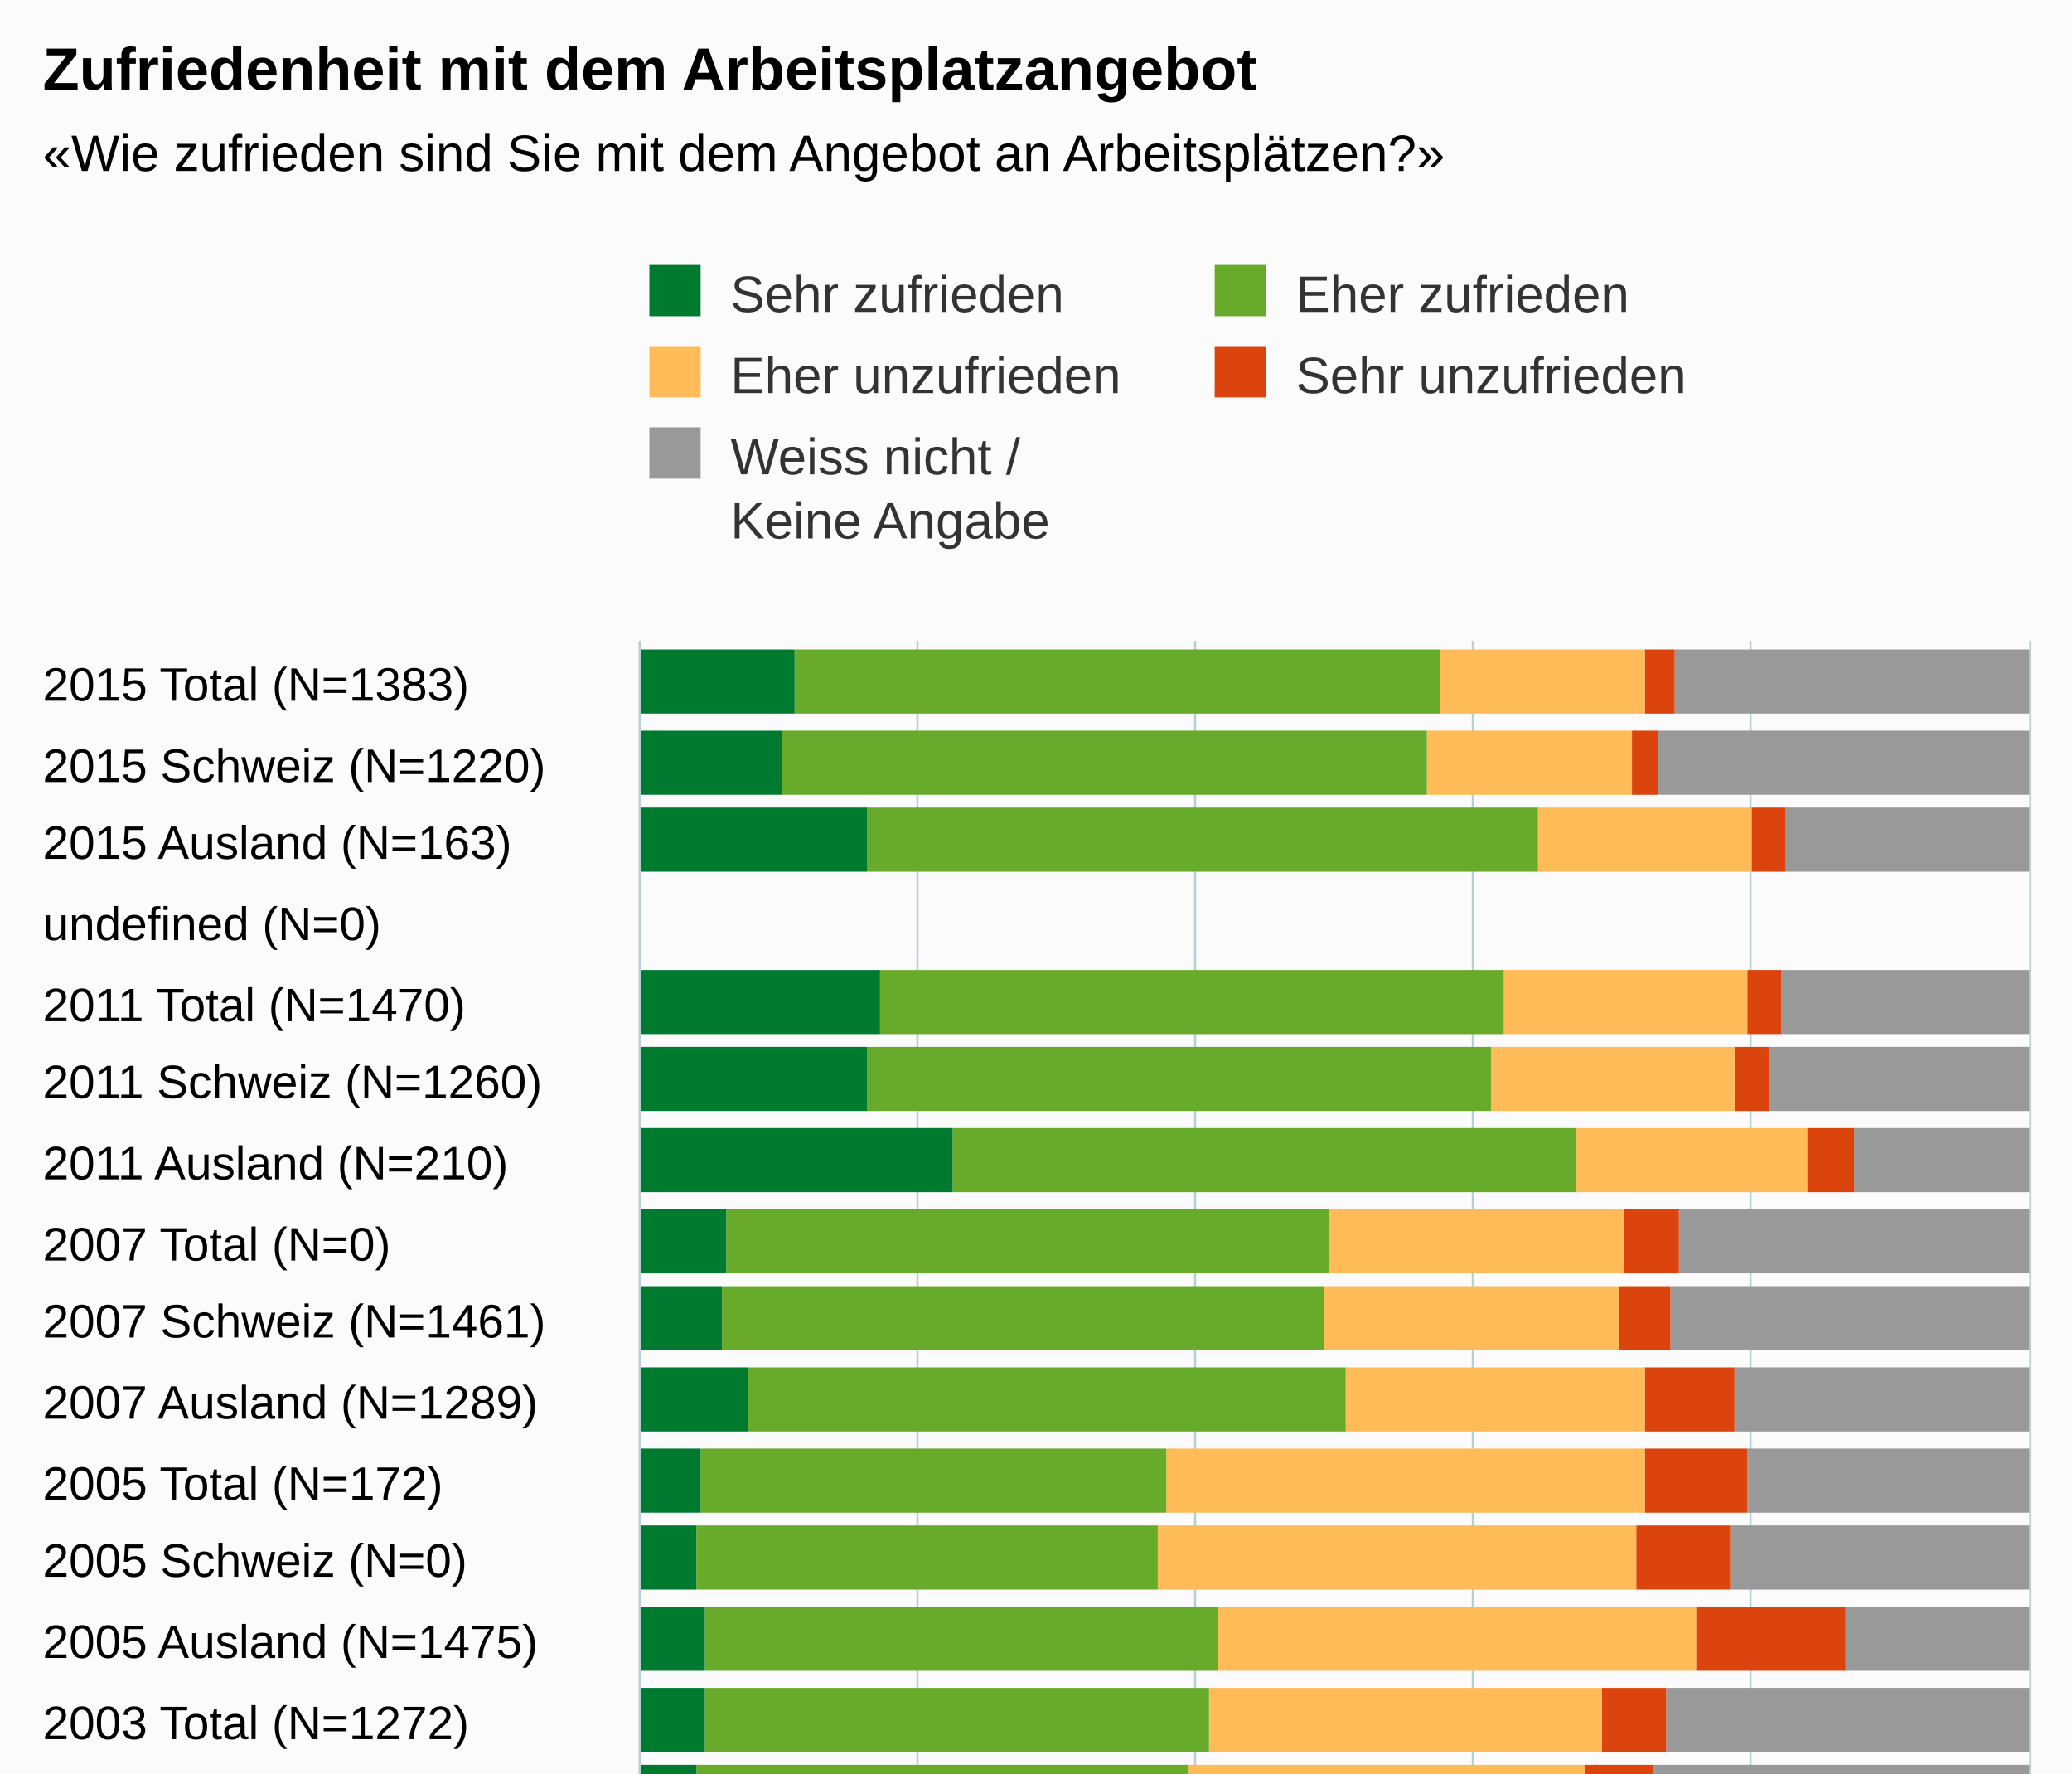
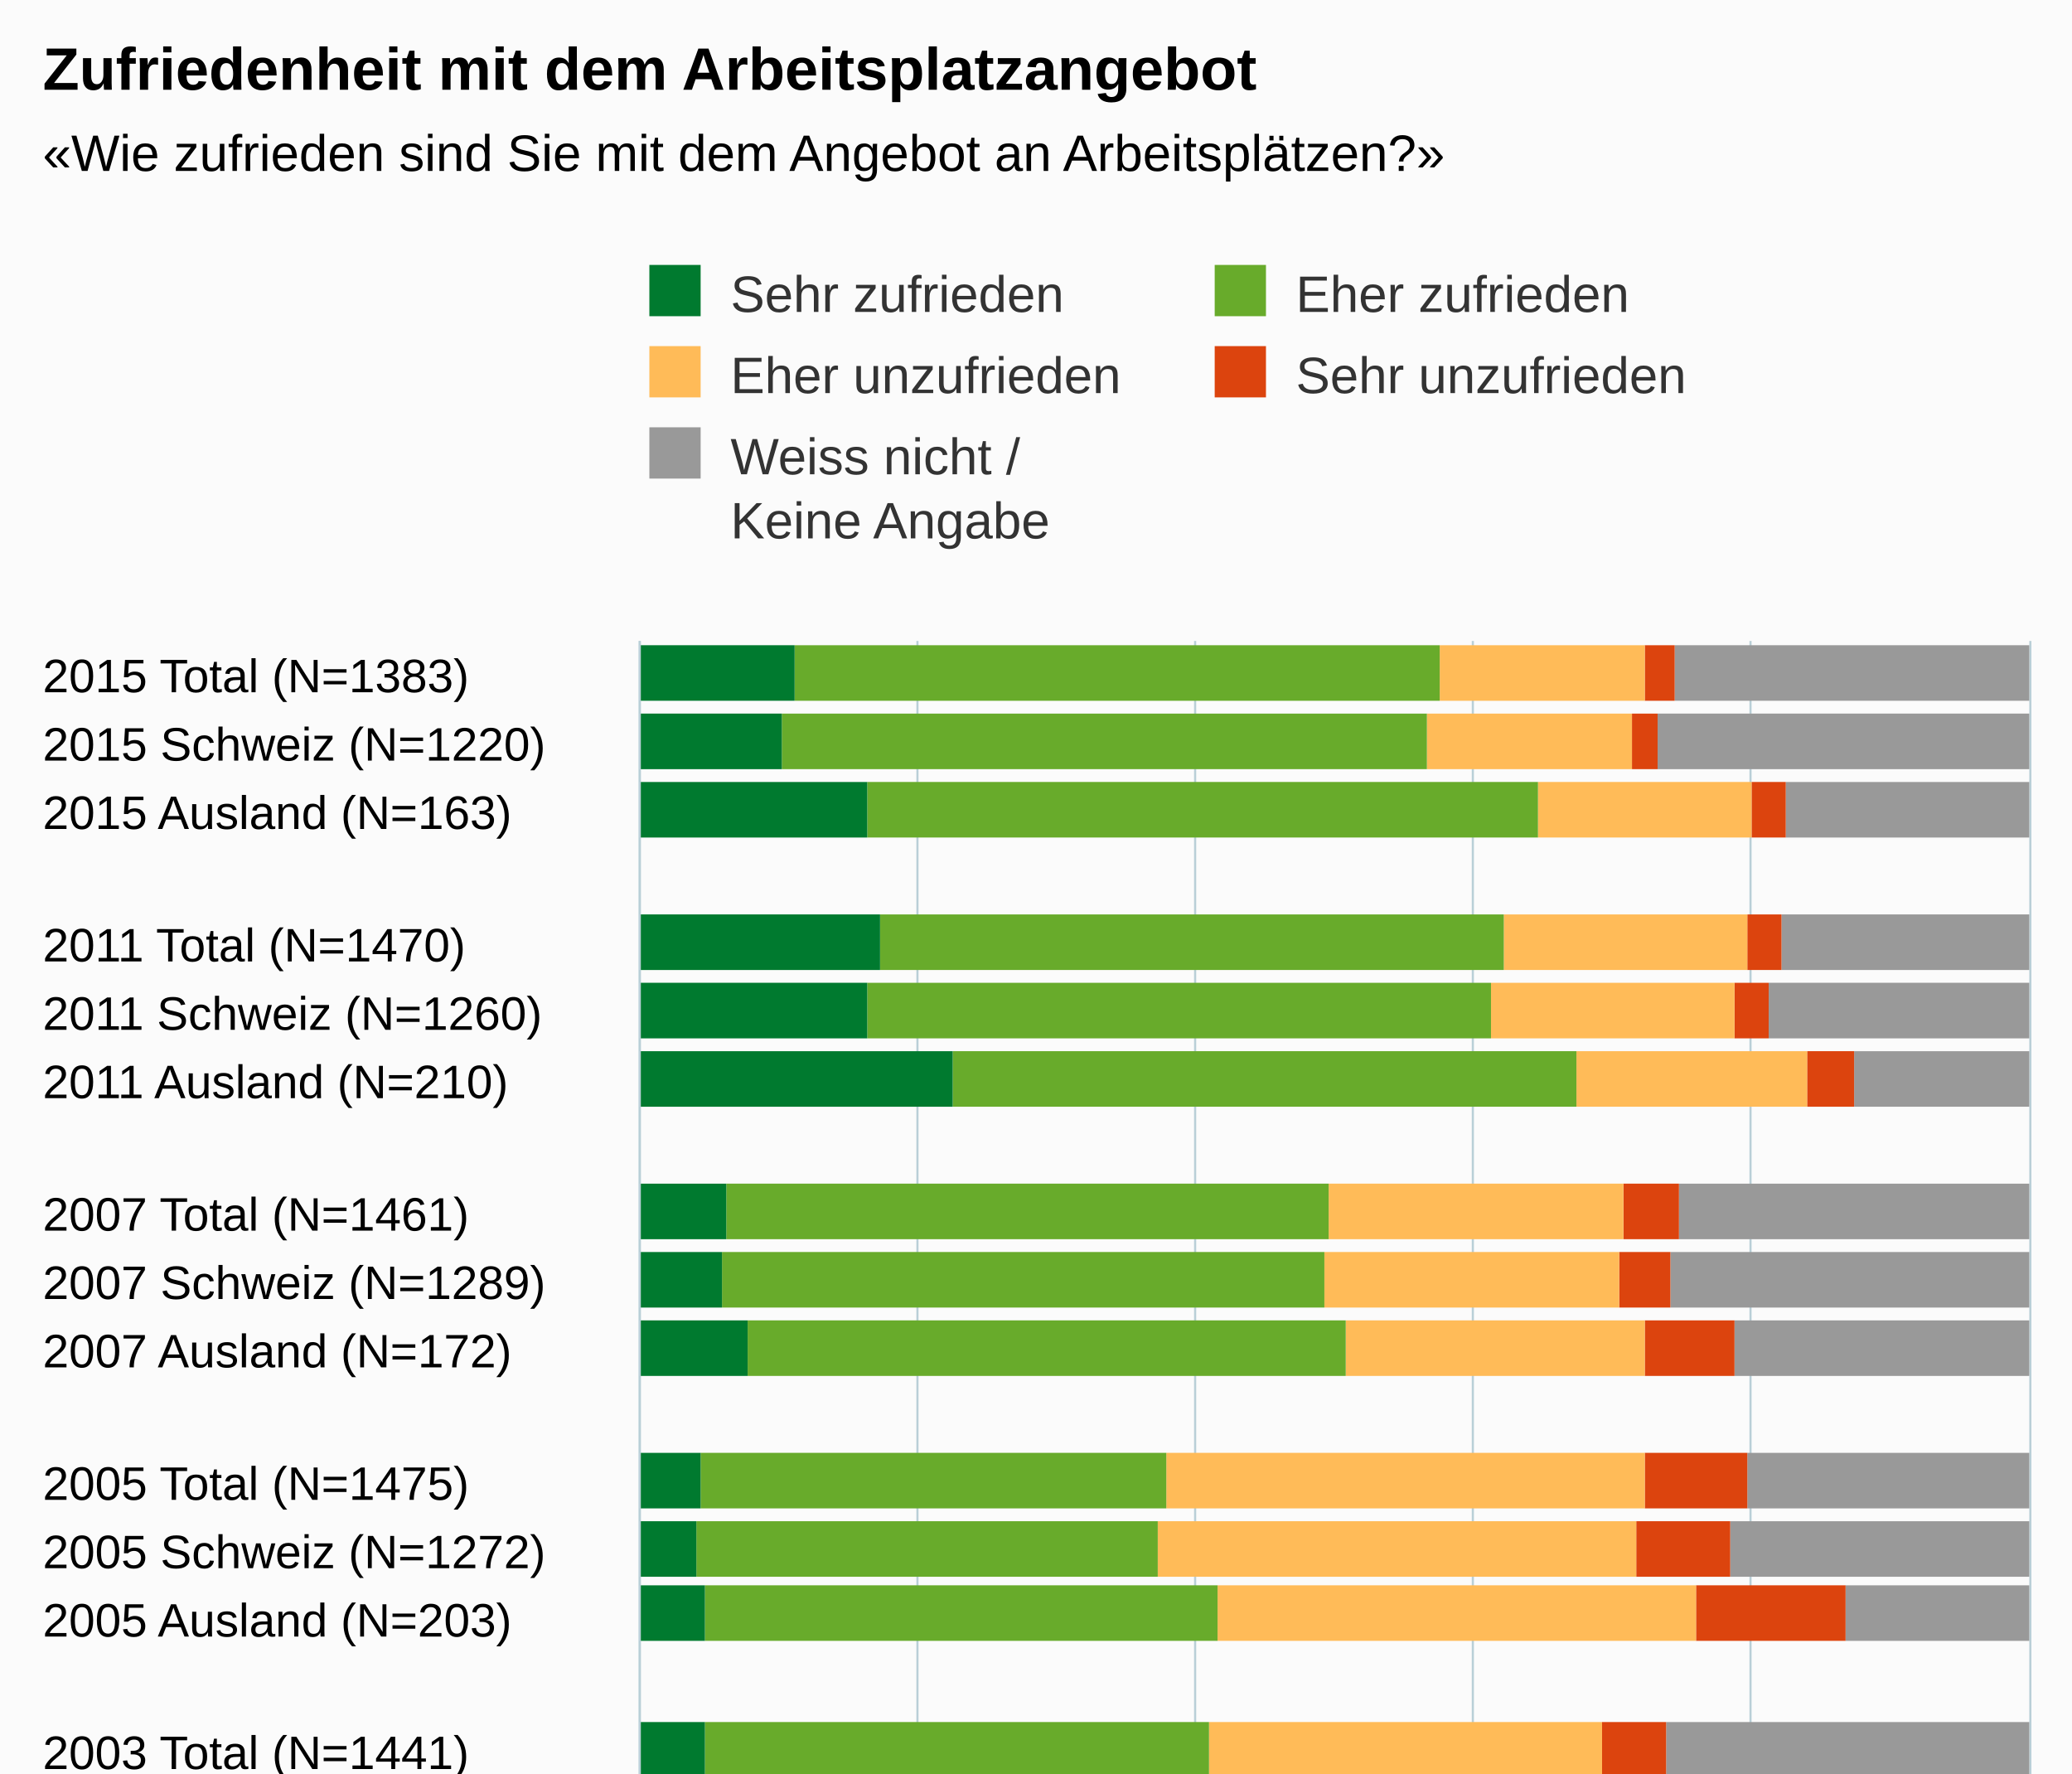
<svg xmlns="http://www.w3.org/2000/svg" version="1.1" class="highcharts-root" style="font-family:Arial;font-size:12px;" viewBox="0 0 485 415">
  <defs>
-     <clipPath id="highcharts-it3du65-6">
+     <clipPath id="highcharts-we4r5zo-6">
      <rect x="0" y="0" width="299" height="325" fill="none" />
    </clipPath>
-     <clipPath id="highcharts-it3du65-7">
+     <clipPath id="highcharts-we4r5zo-7">
      <rect x="0" y="0" width="299" height="325" fill="none" />
    </clipPath>
  </defs>
  <rect fill="#fbfbfb" class="highcharts-background" x="0" y="0" width="485" height="500" rx="0" ry="0" />
  <rect fill="none" class="highcharts-plot-background" x="150" y="150" width="325" height="299" />
  <g class="highcharts-pane-group" data-z-index="0" />
  <g class="highcharts-grid highcharts-xaxis-grid " data-z-index="1">
-     <path fill="none" data-z-index="1" class="highcharts-grid-line" d="M 150 169.5 L 475 169.5" opacity="1" />
-     <path fill="none" data-z-index="1" class="highcharts-grid-line" d="M 150 187.5 L 475 187.5" opacity="1" />
-     <path fill="none" data-z-index="1" class="highcharts-grid-line" d="M 150 206.5 L 475 206.5" opacity="1" />
-     <path fill="none" data-z-index="1" class="highcharts-grid-line" d="M 150 225.5 L 475 225.5" opacity="1" />
-     <path fill="none" data-z-index="1" class="highcharts-grid-line" d="M 150 243.5 L 475 243.5" opacity="1" />
-     <path fill="none" data-z-index="1" class="highcharts-grid-line" d="M 150 262.5 L 475 262.5" opacity="1" />
-     <path fill="none" data-z-index="1" class="highcharts-grid-line" d="M 150 281.5 L 475 281.5" opacity="1" />
-     <path fill="none" data-z-index="1" class="highcharts-grid-line" d="M 150 300.5 L 475 300.5" opacity="1" />
-     <path fill="none" data-z-index="1" class="highcharts-grid-line" d="M 150 318.5 L 475 318.5" opacity="1" />
-     <path fill="none" data-z-index="1" class="highcharts-grid-line" d="M 150 337.5 L 475 337.5" opacity="1" />
-     <path fill="none" data-z-index="1" class="highcharts-grid-line" d="M 150 356.5 L 475 356.5" opacity="1" />
-     <path fill="none" data-z-index="1" class="highcharts-grid-line" d="M 150 374.5 L 475 374.5" opacity="1" />
-     <path fill="none" data-z-index="1" class="highcharts-grid-line" d="M 150 393.5 L 475 393.5" opacity="1" />
-     <path fill="none" data-z-index="1" class="highcharts-grid-line" d="M 150 412.5 L 475 412.5" opacity="1" />
-     <path fill="none" data-z-index="1" class="highcharts-grid-line" d="M 150 430.5 L 475 430.5" opacity="1" />
+     <path fill="none" data-z-index="1" class="highcharts-grid-line" d="M 150 166.5 L 475 166.5" opacity="1" />
+     <path fill="none" data-z-index="1" class="highcharts-grid-line" d="M 150 181.5 L 475 181.5" opacity="1" />
+     <path fill="none" data-z-index="1" class="highcharts-grid-line" d="M 150 197.5 L 475 197.5" opacity="1" />
+     <path fill="none" data-z-index="1" class="highcharts-grid-line" d="M 150 213.5 L 475 213.5" opacity="1" />
+     <path fill="none" data-z-index="1" class="highcharts-grid-line" d="M 150 229.5 L 475 229.5" opacity="1" />
+     <path fill="none" data-z-index="1" class="highcharts-grid-line" d="M 150 244.5 L 475 244.5" opacity="1" />
+     <path fill="none" data-z-index="1" class="highcharts-grid-line" d="M 150 260.5 L 475 260.5" opacity="1" />
+     <path fill="none" data-z-index="1" class="highcharts-grid-line" d="M 150 276.5 L 475 276.5" opacity="1" />
+     <path fill="none" data-z-index="1" class="highcharts-grid-line" d="M 150 292.5 L 475 292.5" opacity="1" />
+     <path fill="none" data-z-index="1" class="highcharts-grid-line" d="M 150 307.5 L 475 307.5" opacity="1" />
+     <path fill="none" data-z-index="1" class="highcharts-grid-line" d="M 150 323.5 L 475 323.5" opacity="1" />
+     <path fill="none" data-z-index="1" class="highcharts-grid-line" d="M 150 339.5 L 475 339.5" opacity="1" />
+     <path fill="none" data-z-index="1" class="highcharts-grid-line" d="M 150 355.5 L 475 355.5" opacity="1" />
+     <path fill="none" data-z-index="1" class="highcharts-grid-line" d="M 150 370.5 L 475 370.5" opacity="1" />
+     <path fill="none" data-z-index="1" class="highcharts-grid-line" d="M 150 386.5 L 475 386.5" opacity="1" />
+     <path fill="none" data-z-index="1" class="highcharts-grid-line" d="M 150 402.5 L 475 402.5" opacity="1" />
+     <path fill="none" data-z-index="1" class="highcharts-grid-line" d="M 150 418.5 L 475 418.5" opacity="1" />
+     <path fill="none" data-z-index="1" class="highcharts-grid-line" d="M 150 433.5 L 475 433.5" opacity="1" />
    <path fill="none" data-z-index="1" class="highcharts-grid-line" d="M 150 449.5 L 475 449.5" opacity="1" />
    <path fill="none" data-z-index="1" class="highcharts-grid-line" d="M 150 150.5 L 475 150.5" opacity="1" />
  </g>
  <g class="highcharts-grid highcharts-yaxis-grid " data-z-index="1">
    <path fill="none" stroke="#B9CFD7" stroke-width="0.5" data-z-index="1" class="highcharts-grid-line" d="M 149.75 150 L 149.75 449" opacity="1" />
    <path fill="none" stroke="#B9CFD7" stroke-width="0.5" data-z-index="1" class="highcharts-grid-line" d="M 214.75 150 L 214.75 449" opacity="1" />
    <path fill="none" stroke="#B9CFD7" stroke-width="0.5" data-z-index="1" class="highcharts-grid-line" d="M 279.75 150 L 279.75 449" opacity="1" />
    <path fill="none" stroke="#B9CFD7" stroke-width="0.5" data-z-index="1" class="highcharts-grid-line" d="M 344.75 150 L 344.75 449" opacity="1" />
    <path fill="none" stroke="#B9CFD7" stroke-width="0.5" data-z-index="1" class="highcharts-grid-line" d="M 409.75 150 L 409.75 449" opacity="1" />
    <path fill="none" stroke="#B9CFD7" stroke-width="0.5" data-z-index="1" class="highcharts-grid-line" d="M 475.25 150 L 475.25 449" opacity="1" />
  </g>
  <rect fill="none" class="highcharts-plot-border" data-z-index="1" x="150" y="150" width="325" height="299" />
  <g class="highcharts-axis highcharts-xaxis " data-z-index="2">
    <path fill="none" class="highcharts-axis-line" stroke="#B9CFD7" stroke-width="0.5" data-z-index="7" d="M 149.75 150 L 149.75 449" />
  </g>
  <g class="highcharts-axis highcharts-yaxis " data-z-index="2">
    <path fill="none" class="highcharts-axis-line" data-z-index="7" d="M 150 449 L 475 449" />
  </g>
  <g class="highcharts-series-group" data-z-index="3">
-     <g data-z-index="0.1" class="highcharts-series highcharts-series-0 highcharts-column-series " transform="translate(475,449) rotate(90) scale(-1,1) scale(1 1)" clip-path="url(#highcharts-it3du65-7)">
-       <rect x="282" y="0" width="15" height="83" fill="#999999" class="highcharts-point" />
-       <rect x="263" y="0" width="15" height="87" fill="#999999" class="highcharts-point" />
-       <rect x="245" y="0" width="15" height="57" fill="#999999" class="highcharts-point" />
-       <rect x="207" y="0" width="15" height="58" fill="#999999" class="highcharts-point" />
-       <rect x="189" y="0" width="15" height="61" fill="#999999" class="highcharts-point" />
-       <rect x="170" y="0" width="15" height="41" fill="#999999" class="highcharts-point" />
-       <rect x="151" y="0" width="15" height="82" fill="#999999" class="highcharts-point" />
-       <rect x="133" y="0" width="15" height="84" fill="#999999" class="highcharts-point" />
-       <rect x="114" y="0" width="15" height="69" fill="#999999" class="highcharts-point" />
-       <rect x="95" y="0" width="15" height="66" fill="#999999" class="highcharts-point" />
-       <rect x="77" y="0" width="15" height="70" fill="#999999" class="highcharts-point" />
-       <rect x="58" y="0" width="15" height="43" fill="#999999" class="highcharts-point" />
-       <rect x="39" y="0" width="15" height="85" fill="#999999" class="highcharts-point" />
-       <rect x="21" y="0" width="15" height="88" fill="#999999" class="highcharts-point" />
-       <rect x="2" y="0" width="15" height="62" fill="#999999" class="highcharts-point" />
+     <g data-z-index="0.1" class="highcharts-series highcharts-series-0 highcharts-column-series " transform="translate(475,449) rotate(90) scale(-1,1) scale(1 1)" clip-path="url(#highcharts-we4r5zo-7)">
+       <rect x="285" y="0" width="13" height="83" fill="#999999" class="highcharts-point" />
+       <rect x="269" y="0" width="13" height="87" fill="#999999" class="highcharts-point" />
+       <rect x="253" y="0" width="13" height="57" fill="#999999" class="highcharts-point" />
+       <rect x="222" y="0" width="13" height="58" fill="#999999" class="highcharts-point" />
+       <rect x="206" y="0" width="13" height="61" fill="#999999" class="highcharts-point" />
+       <rect x="190" y="0" width="13" height="41" fill="#999999" class="highcharts-point" />
+       <rect x="159" y="0" width="13" height="82" fill="#999999" class="highcharts-point" />
+       <rect x="143" y="0" width="13" height="84" fill="#999999" class="highcharts-point" />
+       <rect x="127" y="0" width="13" height="69" fill="#999999" class="highcharts-point" />
+       <rect x="96" y="0" width="13" height="66" fill="#999999" class="highcharts-point" />
+       <rect x="80" y="0" width="13" height="70" fill="#999999" class="highcharts-point" />
+       <rect x="65" y="0" width="13" height="43" fill="#999999" class="highcharts-point" />
+       <rect x="33" y="0" width="13" height="85" fill="#999999" class="highcharts-point" />
+       <rect x="17" y="0" width="13" height="88" fill="#999999" class="highcharts-point" />
+       <rect x="2" y="0" width="13" height="62" fill="#999999" class="highcharts-point" />
    </g>
    <g data-z-index="0.1" class="highcharts-markers highcharts-series-0 highcharts-column-series " transform="translate(475,449) rotate(90) scale(-1,1) scale(1 1)" clip-path="none" />
-     <g data-z-index="0.1" class="highcharts-series highcharts-series-1 highcharts-column-series " transform="translate(475,449) rotate(90) scale(-1,1) scale(1 1)" clip-path="url(#highcharts-it3du65-7)">
-       <rect x="282" y="83" width="15" height="7" fill="#dc440e" class="highcharts-point" />
-       <rect x="263" y="87" width="15" height="6" fill="#dc440e" class="highcharts-point" />
-       <rect x="245" y="57" width="15" height="8" fill="#dc440e" class="highcharts-point" />
-       <rect x="207" y="58" width="15" height="8" fill="#dc440e" class="highcharts-point" />
-       <rect x="189" y="61" width="15" height="8" fill="#dc440e" class="highcharts-point" />
-       <rect x="170" y="41" width="15" height="11" fill="#dc440e" class="highcharts-point" />
-       <rect x="151" y="82" width="15" height="13" fill="#dc440e" class="highcharts-point" />
-       <rect x="133" y="84" width="15" height="12" fill="#dc440e" class="highcharts-point" />
-       <rect x="114" y="69" width="15" height="21" fill="#dc440e" class="highcharts-point" />
-       <rect x="95" y="66" width="15" height="24" fill="#dc440e" class="highcharts-point" />
-       <rect x="77" y="70" width="15" height="22" fill="#dc440e" class="highcharts-point" />
-       <rect x="58" y="43" width="15" height="35" fill="#dc440e" class="highcharts-point" />
-       <rect x="39" y="85" width="15" height="15" fill="#dc440e" class="highcharts-point" />
-       <rect x="21" y="88" width="15" height="16" fill="#dc440e" class="highcharts-point" />
-       <rect x="2" y="62" width="15" height="17" fill="#dc440e" class="highcharts-point" />
+     <g data-z-index="0.1" class="highcharts-series highcharts-series-1 highcharts-column-series " transform="translate(475,449) rotate(90) scale(-1,1) scale(1 1)" clip-path="url(#highcharts-we4r5zo-7)">
+       <rect x="285" y="83" width="13" height="7" fill="#dc440e" class="highcharts-point" />
+       <rect x="269" y="87" width="13" height="6" fill="#dc440e" class="highcharts-point" />
+       <rect x="253" y="57" width="13" height="8" fill="#dc440e" class="highcharts-point" />
+       <rect x="222" y="58" width="13" height="8" fill="#dc440e" class="highcharts-point" />
+       <rect x="206" y="61" width="13" height="8" fill="#dc440e" class="highcharts-point" />
+       <rect x="190" y="41" width="13" height="11" fill="#dc440e" class="highcharts-point" />
+       <rect x="159" y="82" width="13" height="13" fill="#dc440e" class="highcharts-point" />
+       <rect x="143" y="84" width="13" height="12" fill="#dc440e" class="highcharts-point" />
+       <rect x="127" y="69" width="13" height="21" fill="#dc440e" class="highcharts-point" />
+       <rect x="96" y="66" width="13" height="24" fill="#dc440e" class="highcharts-point" />
+       <rect x="80" y="70" width="13" height="22" fill="#dc440e" class="highcharts-point" />
+       <rect x="65" y="43" width="13" height="35" fill="#dc440e" class="highcharts-point" />
+       <rect x="33" y="85" width="13" height="15" fill="#dc440e" class="highcharts-point" />
+       <rect x="17" y="88" width="13" height="16" fill="#dc440e" class="highcharts-point" />
+       <rect x="2" y="62" width="13" height="17" fill="#dc440e" class="highcharts-point" />
    </g>
    <g data-z-index="0.1" class="highcharts-markers highcharts-series-1 highcharts-column-series " transform="translate(475,449) rotate(90) scale(-1,1) scale(1 1)" clip-path="none" />
-     <g data-z-index="0.1" class="highcharts-series highcharts-series-2 highcharts-column-series " transform="translate(475,449) rotate(90) scale(-1,1) scale(1 1)" clip-path="url(#highcharts-it3du65-7)">
-       <rect x="282" y="90" width="15" height="48" fill="#ffbb58" class="highcharts-point" />
-       <rect x="263" y="93" width="15" height="48" fill="#ffbb58" class="highcharts-point" />
-       <rect x="245" y="65" width="15" height="50" fill="#ffbb58" class="highcharts-point" />
-       <rect x="207" y="66" width="15" height="57" fill="#ffbb58" class="highcharts-point" />
-       <rect x="189" y="69" width="15" height="57" fill="#ffbb58" class="highcharts-point" />
-       <rect x="170" y="52" width="15" height="54" fill="#ffbb58" class="highcharts-point" />
-       <rect x="151" y="95" width="15" height="69" fill="#ffbb58" class="highcharts-point" />
-       <rect x="133" y="96" width="15" height="69" fill="#ffbb58" class="highcharts-point" />
-       <rect x="114" y="90" width="15" height="70" fill="#ffbb58" class="highcharts-point" />
-       <rect x="95" y="90" width="15" height="112" fill="#ffbb58" class="highcharts-point" />
-       <rect x="77" y="92" width="15" height="112" fill="#ffbb58" class="highcharts-point" />
-       <rect x="58" y="78" width="15" height="112" fill="#ffbb58" class="highcharts-point" />
-       <rect x="39" y="100" width="15" height="92" fill="#ffbb58" class="highcharts-point" />
-       <rect x="21" y="104" width="15" height="93" fill="#ffbb58" class="highcharts-point" />
-       <rect x="2" y="79" width="15" height="80" fill="#ffbb58" class="highcharts-point" />
+     <g data-z-index="0.1" class="highcharts-series highcharts-series-2 highcharts-column-series " transform="translate(475,449) rotate(90) scale(-1,1) scale(1 1)" clip-path="url(#highcharts-we4r5zo-7)">
+       <rect x="285" y="90" width="13" height="48" fill="#ffbb58" class="highcharts-point" />
+       <rect x="269" y="93" width="13" height="48" fill="#ffbb58" class="highcharts-point" />
+       <rect x="253" y="65" width="13" height="50" fill="#ffbb58" class="highcharts-point" />
+       <rect x="222" y="66" width="13" height="57" fill="#ffbb58" class="highcharts-point" />
+       <rect x="206" y="69" width="13" height="57" fill="#ffbb58" class="highcharts-point" />
+       <rect x="190" y="52" width="13" height="54" fill="#ffbb58" class="highcharts-point" />
+       <rect x="159" y="95" width="13" height="69" fill="#ffbb58" class="highcharts-point" />
+       <rect x="143" y="96" width="13" height="69" fill="#ffbb58" class="highcharts-point" />
+       <rect x="127" y="90" width="13" height="70" fill="#ffbb58" class="highcharts-point" />
+       <rect x="96" y="90" width="13" height="112" fill="#ffbb58" class="highcharts-point" />
+       <rect x="80" y="92" width="13" height="112" fill="#ffbb58" class="highcharts-point" />
+       <rect x="65" y="78" width="13" height="112" fill="#ffbb58" class="highcharts-point" />
+       <rect x="33" y="100" width="13" height="92" fill="#ffbb58" class="highcharts-point" />
+       <rect x="17" y="104" width="13" height="93" fill="#ffbb58" class="highcharts-point" />
+       <rect x="2" y="79" width="13" height="80" fill="#ffbb58" class="highcharts-point" />
    </g>
    <g data-z-index="0.1" class="highcharts-markers highcharts-series-2 highcharts-column-series " transform="translate(475,449) rotate(90) scale(-1,1) scale(1 1)" clip-path="none" />
-     <g data-z-index="0.1" class="highcharts-series highcharts-series-3 highcharts-column-series " transform="translate(475,449) rotate(90) scale(-1,1) scale(1 1)" clip-path="url(#highcharts-it3du65-7)">
-       <rect x="282" y="138" width="15" height="151" fill="#68ab2b" class="highcharts-point" />
-       <rect x="263" y="141" width="15" height="151" fill="#68ab2b" class="highcharts-point" />
-       <rect x="245" y="115" width="15" height="157" fill="#68ab2b" class="highcharts-point" />
-       <rect x="207" y="123" width="15" height="146" fill="#68ab2b" class="highcharts-point" />
-       <rect x="189" y="126" width="15" height="146" fill="#68ab2b" class="highcharts-point" />
-       <rect x="170" y="106" width="15" height="146" fill="#68ab2b" class="highcharts-point" />
-       <rect x="151" y="164" width="15" height="141" fill="#68ab2b" class="highcharts-point" />
-       <rect x="133" y="165" width="15" height="141" fill="#68ab2b" class="highcharts-point" />
-       <rect x="114" y="160" width="15" height="140" fill="#68ab2b" class="highcharts-point" />
-       <rect x="95" y="202" width="15" height="109" fill="#68ab2b" class="highcharts-point" />
-       <rect x="77" y="204" width="15" height="108" fill="#68ab2b" class="highcharts-point" />
-       <rect x="58" y="190" width="15" height="120" fill="#68ab2b" class="highcharts-point" />
-       <rect x="39" y="192" width="15" height="118" fill="#68ab2b" class="highcharts-point" />
-       <rect x="21" y="197" width="15" height="115" fill="#68ab2b" class="highcharts-point" />
-       <rect x="2" y="159" width="15" height="140" fill="#68ab2b" class="highcharts-point" />
+     <g data-z-index="0.1" class="highcharts-series highcharts-series-3 highcharts-column-series " transform="translate(475,449) rotate(90) scale(-1,1) scale(1 1)" clip-path="url(#highcharts-we4r5zo-7)">
+       <rect x="285" y="138" width="13" height="151" fill="#68ab2b" class="highcharts-point" />
+       <rect x="269" y="141" width="13" height="151" fill="#68ab2b" class="highcharts-point" />
+       <rect x="253" y="115" width="13" height="157" fill="#68ab2b" class="highcharts-point" />
+       <rect x="222" y="123" width="13" height="146" fill="#68ab2b" class="highcharts-point" />
+       <rect x="206" y="126" width="13" height="146" fill="#68ab2b" class="highcharts-point" />
+       <rect x="190" y="106" width="13" height="146" fill="#68ab2b" class="highcharts-point" />
+       <rect x="159" y="164" width="13" height="141" fill="#68ab2b" class="highcharts-point" />
+       <rect x="143" y="165" width="13" height="141" fill="#68ab2b" class="highcharts-point" />
+       <rect x="127" y="160" width="13" height="140" fill="#68ab2b" class="highcharts-point" />
+       <rect x="96" y="202" width="13" height="109" fill="#68ab2b" class="highcharts-point" />
+       <rect x="80" y="204" width="13" height="108" fill="#68ab2b" class="highcharts-point" />
+       <rect x="65" y="190" width="13" height="120" fill="#68ab2b" class="highcharts-point" />
+       <rect x="33" y="192" width="13" height="118" fill="#68ab2b" class="highcharts-point" />
+       <rect x="17" y="197" width="13" height="115" fill="#68ab2b" class="highcharts-point" />
+       <rect x="2" y="159" width="13" height="140" fill="#68ab2b" class="highcharts-point" />
    </g>
    <g data-z-index="0.1" class="highcharts-markers highcharts-series-3 highcharts-column-series " transform="translate(475,449) rotate(90) scale(-1,1) scale(1 1)" clip-path="none" />
-     <g data-z-index="0.1" class="highcharts-series highcharts-series-4 highcharts-column-series " transform="translate(475,449) rotate(90) scale(-1,1) scale(1 1)" clip-path="url(#highcharts-it3du65-7)">
-       <rect x="282" y="289" width="15" height="37" fill="#007a2f" class="highcharts-point" />
-       <rect x="263" y="292" width="15" height="34" fill="#007a2f" class="highcharts-point" />
-       <rect x="245" y="272" width="15" height="54" fill="#007a2f" class="highcharts-point" />
-       <rect x="207" y="269" width="15" height="57" fill="#007a2f" class="highcharts-point" />
-       <rect x="189" y="272" width="15" height="54" fill="#007a2f" class="highcharts-point" />
-       <rect x="170" y="252" width="15" height="74" fill="#007a2f" class="highcharts-point" />
-       <rect x="151" y="305" width="15" height="21" fill="#007a2f" class="highcharts-point" />
-       <rect x="133" y="306" width="15" height="20" fill="#007a2f" class="highcharts-point" />
-       <rect x="114" y="300" width="15" height="26" fill="#007a2f" class="highcharts-point" />
-       <rect x="95" y="311" width="15" height="15" fill="#007a2f" class="highcharts-point" />
-       <rect x="77" y="312" width="15" height="14" fill="#007a2f" class="highcharts-point" />
-       <rect x="58" y="310" width="15" height="16" fill="#007a2f" class="highcharts-point" />
-       <rect x="39" y="310" width="15" height="16" fill="#007a2f" class="highcharts-point" />
-       <rect x="21" y="312" width="15" height="14" fill="#007a2f" class="highcharts-point" />
-       <rect x="2" y="299" width="15" height="27" fill="#007a2f" class="highcharts-point" />
+     <g data-z-index="0.1" class="highcharts-series highcharts-series-4 highcharts-column-series " transform="translate(475,449) rotate(90) scale(-1,1) scale(1 1)" clip-path="url(#highcharts-we4r5zo-7)">
+       <rect x="285" y="289" width="13" height="37" fill="#007a2f" class="highcharts-point" />
+       <rect x="269" y="292" width="13" height="34" fill="#007a2f" class="highcharts-point" />
+       <rect x="253" y="272" width="13" height="54" fill="#007a2f" class="highcharts-point" />
+       <rect x="222" y="269" width="13" height="57" fill="#007a2f" class="highcharts-point" />
+       <rect x="206" y="272" width="13" height="54" fill="#007a2f" class="highcharts-point" />
+       <rect x="190" y="252" width="13" height="74" fill="#007a2f" class="highcharts-point" />
+       <rect x="159" y="305" width="13" height="21" fill="#007a2f" class="highcharts-point" />
+       <rect x="143" y="306" width="13" height="20" fill="#007a2f" class="highcharts-point" />
+       <rect x="127" y="300" width="13" height="26" fill="#007a2f" class="highcharts-point" />
+       <rect x="96" y="311" width="13" height="15" fill="#007a2f" class="highcharts-point" />
+       <rect x="80" y="312" width="13" height="14" fill="#007a2f" class="highcharts-point" />
+       <rect x="65" y="310" width="13" height="16" fill="#007a2f" class="highcharts-point" />
+       <rect x="33" y="310" width="13" height="16" fill="#007a2f" class="highcharts-point" />
+       <rect x="17" y="312" width="13" height="14" fill="#007a2f" class="highcharts-point" />
+       <rect x="2" y="299" width="13" height="27" fill="#007a2f" class="highcharts-point" />
    </g>
    <g data-z-index="0.1" class="highcharts-markers highcharts-series-4 highcharts-column-series " transform="translate(475,449) rotate(90) scale(-1,1) scale(1 1)" clip-path="none" />
  </g>
  <text x="10" text-anchor="start" class="highcharts-title" data-z-index="4" style="color:#000000;font-size:14px;font-weight:bold;fill:#000000;" y="21">
    <tspan>Zufriedenheit mit dem Arbeitsplatzangebot</tspan>
  </text>
  <text x="10" text-anchor="start" class="highcharts-subtitle" data-z-index="4" style="color:#000000;font-size:12px;fill:#000000;" y="40">
    <tspan>«Wie zufrieden sind Sie mit dem Angebot an Arbeitsplätzen?»</tspan>
  </text>
  <g class="highcharts-legend" data-z-index="7" transform="translate(142,55)">
    <rect fill="none" class="highcharts-legend-box" rx="0" ry="0" x="0" y="0" width="260" height="83" visibility="visible" />
    <g data-z-index="1">
      <g>
        <g class="highcharts-legend-item highcharts-column-series highcharts-color-undefined highcharts-series-4" data-z-index="1" transform="translate(8,3)">
          <text x="21" style="color:#333333;font-size:12px;font-weight:normal;cursor:pointer;fill:#333333;" text-anchor="start" data-z-index="2" y="15">
            <tspan>Sehr zufrieden</tspan>
          </text>
          <rect x="2" y="4" width="12" height="12" fill="#007a2f" class="highcharts-point" data-z-index="3" />
        </g>
        <g class="highcharts-legend-item highcharts-column-series highcharts-color-undefined highcharts-series-3" data-z-index="1" transform="translate(140.3281,3)">
          <text x="21" y="15" style="color:#333333;font-size:12px;font-weight:normal;cursor:pointer;fill:#333333;" text-anchor="start" data-z-index="2">
            <tspan>Eher zufrieden</tspan>
          </text>
          <rect x="2" y="4" width="12" height="12" fill="#68ab2b" class="highcharts-point" data-z-index="3" />
        </g>
        <g class="highcharts-legend-item highcharts-column-series highcharts-color-undefined highcharts-series-2" data-z-index="1" transform="translate(8,22)">
          <text x="21" y="15" style="color:#333333;font-size:12px;font-weight:normal;cursor:pointer;fill:#333333;" text-anchor="start" data-z-index="2">
            <tspan>Eher unzufrieden</tspan>
          </text>
          <rect x="2" y="4" width="12" height="12" fill="#ffbb58" class="highcharts-point" data-z-index="3" />
        </g>
        <g class="highcharts-legend-item highcharts-column-series highcharts-color-undefined highcharts-series-1" data-z-index="1" transform="translate(140.3281,22)">
          <text x="21" y="15" style="color:#333333;font-size:12px;font-weight:normal;cursor:pointer;fill:#333333;" text-anchor="start" data-z-index="2">
            <tspan>Sehr unzufrieden</tspan>
          </text>
          <rect x="2" y="4" width="12" height="12" fill="#dc440e" class="highcharts-point" data-z-index="3" />
        </g>
        <g class="highcharts-legend-item highcharts-column-series highcharts-color-undefined highcharts-series-0" data-z-index="1" transform="translate(8,41)">
          <text x="21" y="15" style="color:#333333;font-size:12px;font-weight:normal;cursor:pointer;fill:#333333;" text-anchor="start" data-z-index="2">
            <tspan>Weiss nicht /</tspan>
            <tspan x="21" dy="15">Keine Angabe</tspan>
          </text>
          <rect x="2" y="4" width="12" height="12" fill="#999999" class="highcharts-point" data-z-index="3" />
        </g>
      </g>
    </g>
  </g>
  <g class="highcharts-axis-labels highcharts-xaxis-labels " data-z-index="7">
-     <text x="10" style="color:#000000;cursor:default;font-size:11px;white-space:nowrap;fill:#000000;" text-anchor="start" transform="translate(0,0)" y="164" opacity="1">
+     <text x="10" style="color:#000000;cursor:default;font-size:11px;white-space:nowrap;fill:#000000;" text-anchor="start" transform="translate(0,0)" y="162" opacity="1">
      <tspan>2015 Total (N=1383)</tspan>
    </text>
-     <text x="10" style="color:#000000;cursor:default;font-size:11px;white-space:nowrap;fill:#000000;" text-anchor="start" transform="translate(0,0)" y="183" opacity="1">
+     <text x="10" style="color:#000000;cursor:default;font-size:11px;white-space:nowrap;fill:#000000;" text-anchor="start" transform="translate(0,0)" y="178" opacity="1">
      <tspan>2015 Schweiz (N=1220)</tspan>
    </text>
-     <text x="10" style="color:#000000;cursor:default;font-size:11px;white-space:nowrap;fill:#000000;" text-anchor="start" transform="translate(0,0)" y="201" opacity="1">
+     <text x="10" style="color:#000000;cursor:default;font-size:11px;white-space:nowrap;fill:#000000;" text-anchor="start" transform="translate(0,0)" y="194" opacity="1">
      <tspan>2015 Ausland (N=163)</tspan>
    </text>
-     <text x="10" style="color:#000000;cursor:default;font-size:11px;white-space:nowrap;fill:#000000;" text-anchor="start" transform="translate(0,0)" y="220" opacity="1">
-       <tspan>undefined (N=0)</tspan>
-     </text>
-     <text x="10" style="color:#000000;cursor:default;font-size:11px;white-space:nowrap;fill:#000000;" text-anchor="start" transform="translate(0,0)" y="239" opacity="1">
+     <text x="10" style="color:#000000;cursor:default;font-size:11px;white-space:nowrap;fill:#000000;" text-anchor="start" transform="translate(0,0)" y="216" opacity="1" />
+     <text x="10" style="color:#000000;cursor:default;font-size:11px;white-space:nowrap;fill:#000000;" text-anchor="start" transform="translate(0,0)" y="225" opacity="1">
      <tspan>2011 Total (N=1470)</tspan>
    </text>
+     <text x="10" style="color:#000000;cursor:default;font-size:11px;white-space:nowrap;fill:#000000;" text-anchor="start" transform="translate(0,0)" y="241" opacity="1">
+       <tspan>2011 Schweiz (N=1260)</tspan>
+     </text>
    <text x="10" style="color:#000000;cursor:default;font-size:11px;white-space:nowrap;fill:#000000;" text-anchor="start" transform="translate(0,0)" y="257" opacity="1">
-       <tspan>2011 Schweiz (N=1260)</tspan>
-     </text>
-     <text x="10" style="color:#000000;cursor:default;font-size:11px;white-space:nowrap;fill:#000000;" text-anchor="start" transform="translate(0,0)" y="276" opacity="1">
      <tspan>2011 Ausland (N=210)</tspan>
    </text>
-     <text x="10" style="color:#000000;cursor:default;font-size:11px;white-space:nowrap;fill:#000000;" text-anchor="start" transform="translate(0,0)" y="295" opacity="1">
-       <tspan>2007 Total (N=0)</tspan>
-     </text>
-     <text x="10" style="color:#000000;cursor:default;font-size:11px;white-space:nowrap;fill:#000000;" text-anchor="start" transform="translate(0,0)" y="313" opacity="1">
-       <tspan>2007 Schweiz (N=1461)</tspan>
-     </text>
-     <text x="10" style="color:#000000;cursor:default;font-size:11px;white-space:nowrap;fill:#000000;" text-anchor="start" transform="translate(0,0)" y="332" opacity="1">
-       <tspan>2007 Ausland (N=1289)</tspan>
-     </text>
+     <text x="10" style="color:#000000;cursor:default;font-size:11px;white-space:nowrap;fill:#000000;" text-anchor="start" transform="translate(0,0)" y="279" opacity="1" />
+     <text x="10" style="color:#000000;cursor:default;font-size:11px;white-space:nowrap;fill:#000000;" text-anchor="start" transform="translate(0,0)" y="288" opacity="1">
+       <tspan>2007 Total (N=1461)</tspan>
+     </text>
+     <text x="10" style="color:#000000;cursor:default;font-size:11px;white-space:nowrap;fill:#000000;" text-anchor="start" transform="translate(0,0)" y="304" opacity="1">
+       <tspan>2007 Schweiz (N=1289)</tspan>
+     </text>
+     <text x="10" style="color:#000000;cursor:default;font-size:11px;white-space:nowrap;fill:#000000;" text-anchor="start" transform="translate(0,0)" y="320" opacity="1">
+       <tspan>2007 Ausland (N=172)</tspan>
+     </text>
+     <text x="10" style="color:#000000;cursor:default;font-size:11px;white-space:nowrap;fill:#000000;" text-anchor="start" transform="translate(0,0)" y="342" opacity="1" />
    <text x="10" style="color:#000000;cursor:default;font-size:11px;white-space:nowrap;fill:#000000;" text-anchor="start" transform="translate(0,0)" y="351" opacity="1">
-       <tspan>2005 Total (N=172)</tspan>
-     </text>
-     <text x="10" style="color:#000000;cursor:default;font-size:11px;white-space:nowrap;fill:#000000;" text-anchor="start" transform="translate(0,0)" y="369" opacity="1">
-       <tspan>2005 Schweiz (N=0)</tspan>
-     </text>
-     <text x="10" style="color:#000000;cursor:default;font-size:11px;white-space:nowrap;fill:#000000;" text-anchor="start" transform="translate(0,0)" y="388" opacity="1">
-       <tspan>2005 Ausland (N=1475)</tspan>
-     </text>
-     <text x="10" style="color:#000000;cursor:default;font-size:11px;white-space:nowrap;fill:#000000;" text-anchor="start" transform="translate(0,0)" y="407" opacity="1">
-       <tspan>2003 Total (N=1272)</tspan>
-     </text>
-     <text x="10" style="color:#000000;cursor:default;font-size:11px;white-space:nowrap;fill:#000000;" text-anchor="start" transform="translate(0,0)" y="425" opacity="1">
-       <tspan>2003 Schweiz (N=203)</tspan>
-     </text>
-     <text x="10" style="color:#000000;cursor:default;font-size:11px;white-space:nowrap;fill:#000000;" text-anchor="start" transform="translate(0,0)" y="444" opacity="1">
-       <tspan>2003 Ausland (N=0)</tspan>
+       <tspan>2005 Total (N=1475)</tspan>
+     </text>
+     <text x="10" style="color:#000000;cursor:default;font-size:11px;white-space:nowrap;fill:#000000;" text-anchor="start" transform="translate(0,0)" y="367" opacity="1">
+       <tspan>2005 Schweiz (N=1272)</tspan>
+     </text>
+     <text x="10" style="color:#000000;cursor:default;font-size:11px;white-space:nowrap;fill:#000000;" text-anchor="start" transform="translate(0,0)" y="383" opacity="1">
+       <tspan>2005 Ausland (N=203)</tspan>
+     </text>
+     <text x="10" style="color:#000000;cursor:default;font-size:11px;white-space:nowrap;fill:#000000;" text-anchor="start" transform="translate(0,0)" y="405" opacity="1" />
+     <text x="10" style="color:#000000;cursor:default;font-size:11px;white-space:nowrap;fill:#000000;" text-anchor="start" transform="translate(0,0)" y="414" opacity="1">
+       <tspan>2003 Total (N=1441)</tspan>
+     </text>
+     <text x="10" style="color:#000000;cursor:default;font-size:11px;white-space:nowrap;fill:#000000;" text-anchor="start" transform="translate(0,0)" y="430" opacity="1">
+       <tspan>2003 Schweiz (N=1240)</tspan>
+     </text>
+     <text x="10" style="color:#000000;cursor:default;font-size:11px;white-space:nowrap;fill:#000000;" text-anchor="start" transform="translate(0,0)" y="446" opacity="1">
+       <tspan>2003 Ausland (N=201)</tspan>
    </text>
  </g>
  <g class="highcharts-axis-labels highcharts-yaxis-labels " data-z-index="7">
    <text x="150" style="color:#000000;cursor:default;font-size:11px;fill:#000000;" text-anchor="middle" transform="translate(0,0)" y="468" opacity="1">0%</text>
    <text x="215" style="color:#000000;cursor:default;font-size:11px;fill:#000000;" text-anchor="middle" transform="translate(0,0)" y="468" opacity="1">20%</text>
    <text x="280" style="color:#000000;cursor:default;font-size:11px;fill:#000000;" text-anchor="middle" transform="translate(0,0)" y="468" opacity="1">40%</text>
    <text x="345" style="color:#000000;cursor:default;font-size:11px;fill:#000000;" text-anchor="middle" transform="translate(0,0)" y="468" opacity="1">60%</text>
    <text x="410" style="color:#000000;cursor:default;font-size:11px;fill:#000000;" text-anchor="middle" transform="translate(0,0)" y="468" opacity="1">80%</text>
    <text x="460.953" style="color:#000000;cursor:default;font-size:11px;fill:#000000;" text-anchor="middle" transform="translate(0,0)" y="468" opacity="1">100%</text>
  </g>
  <text x="10" class="highcharts-credits" text-anchor="start" data-z-index="8" style="cursor:default;color:#000000;font-size:10px;fill:#000000;" y="485">
    <tspan>Quelle: Statistisches Amt Basel-Stadt, kantonale Bevölkerungsbefragung: F6_17.</tspan>
  </text>
</svg>
